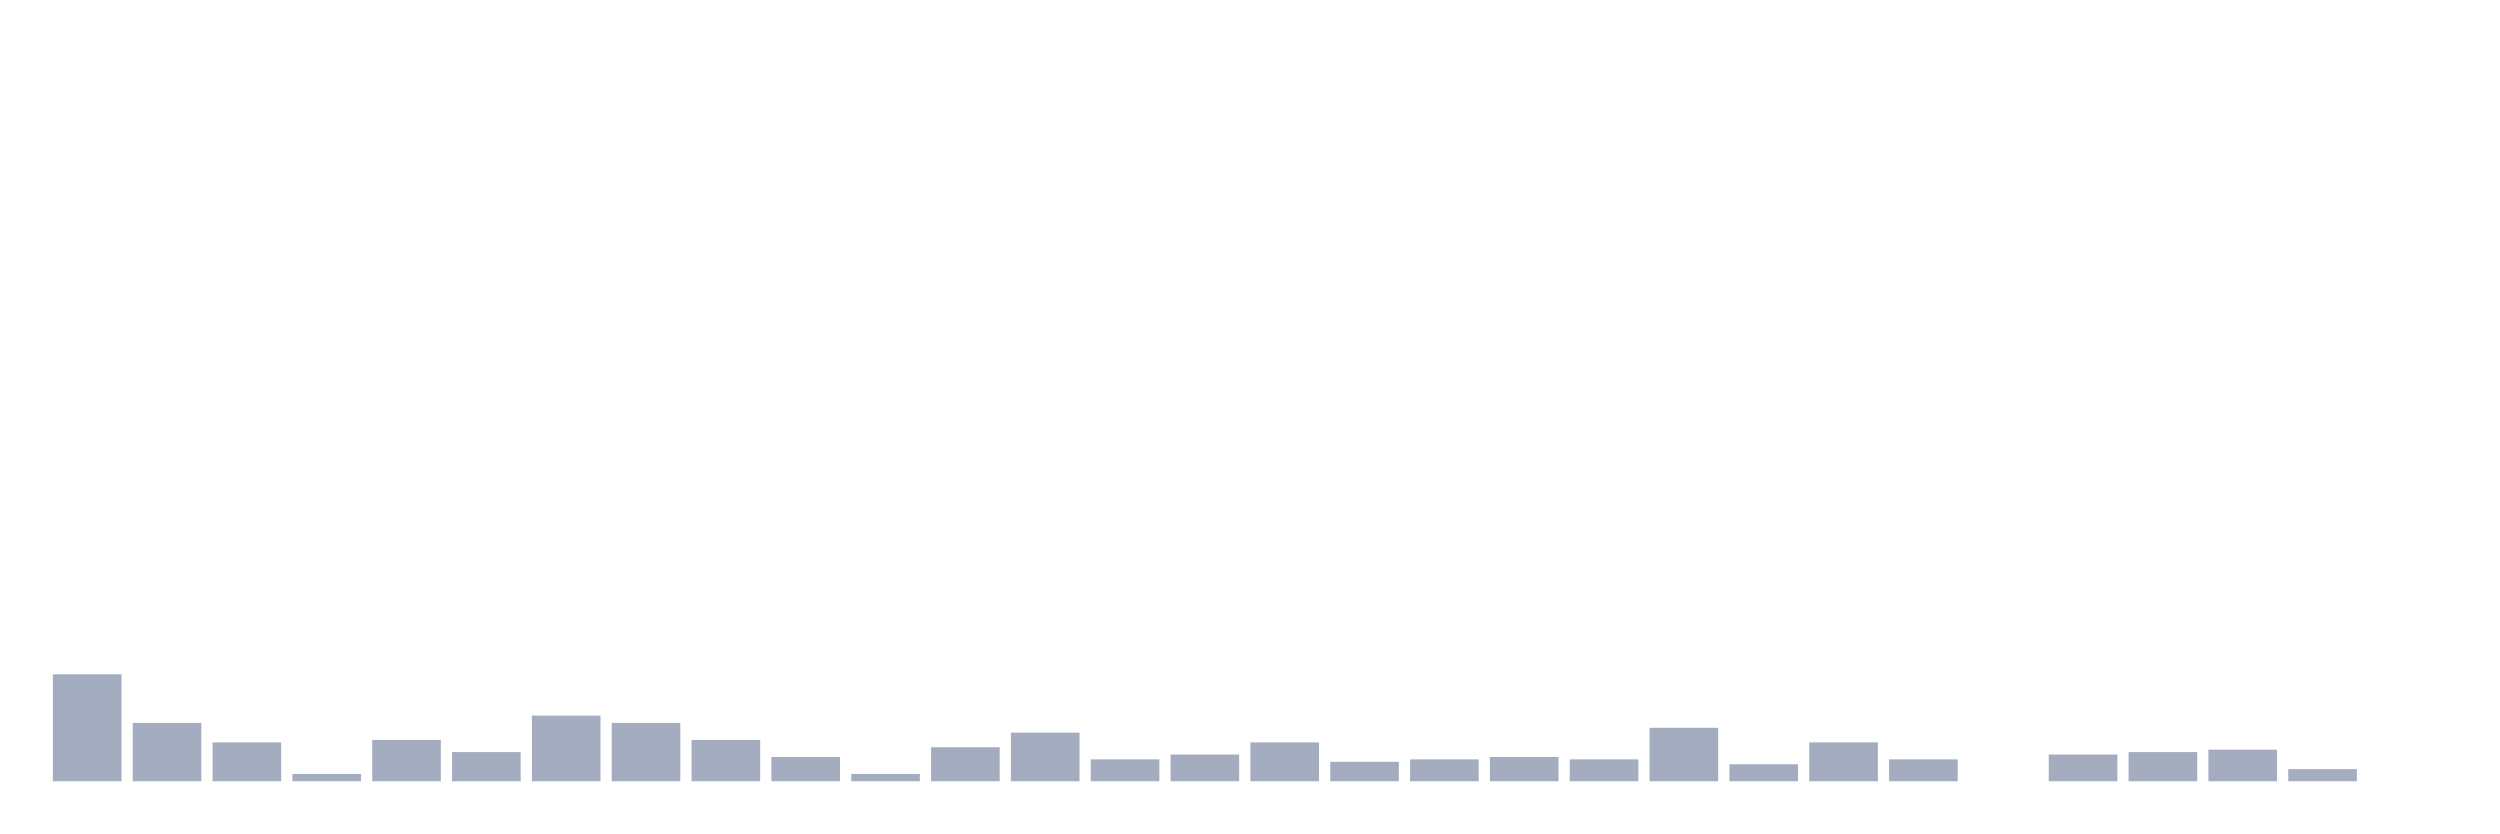
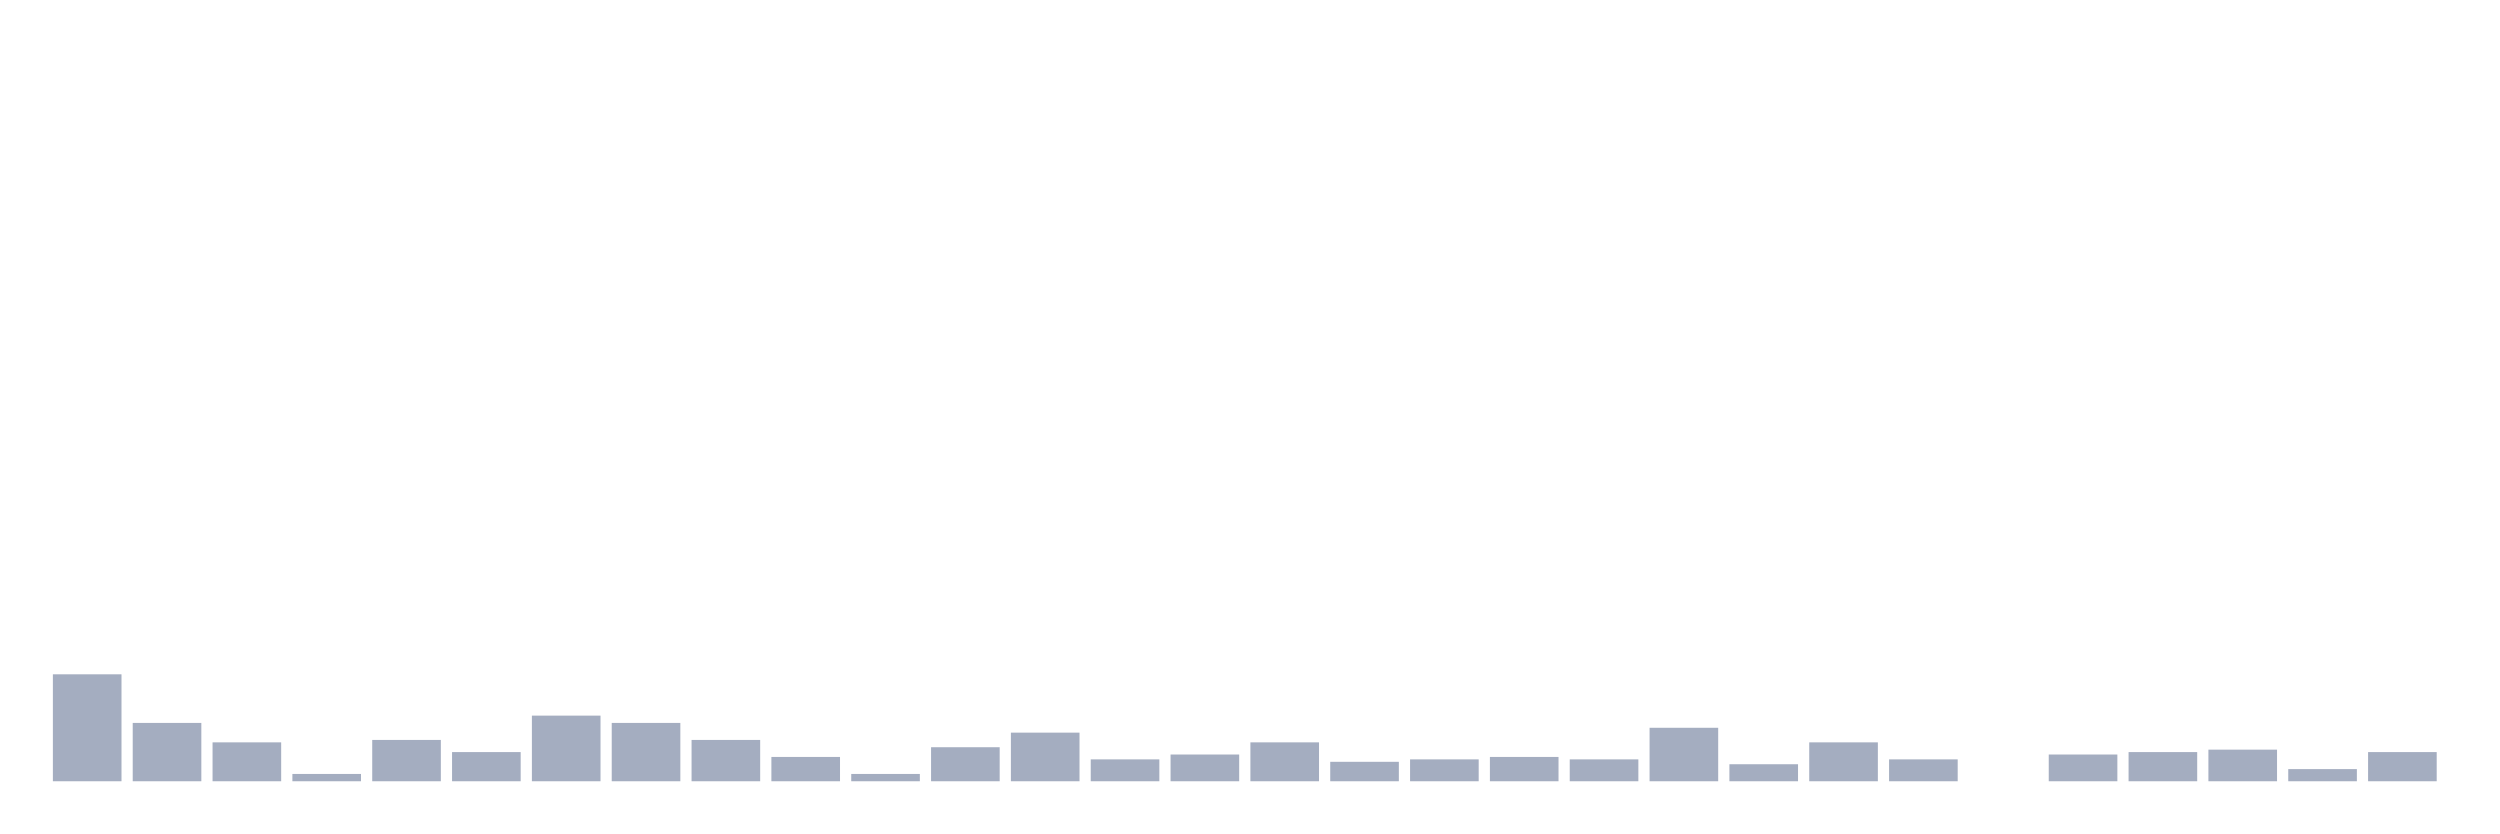
<svg xmlns="http://www.w3.org/2000/svg" viewBox="0 0 480 160">
  <g transform="translate(10,10)">
    <rect class="bar" x="0.153" width="13.175" y="119.467" height="20.533" fill="rgb(164,173,192)" />
    <rect class="bar" x="15.482" width="13.175" y="128.8" height="11.2" fill="rgb(164,173,192)" />
    <rect class="bar" x="30.81" width="13.175" y="132.533" height="7.467" fill="rgb(164,173,192)" />
    <rect class="bar" x="46.138" width="13.175" y="138.6" height="1.4" fill="rgb(164,173,192)" />
    <rect class="bar" x="61.466" width="13.175" y="132.067" height="7.933" fill="rgb(164,173,192)" />
    <rect class="bar" x="76.794" width="13.175" y="134.4" height="5.6" fill="rgb(164,173,192)" />
    <rect class="bar" x="92.123" width="13.175" y="127.4" height="12.6" fill="rgb(164,173,192)" />
    <rect class="bar" x="107.451" width="13.175" y="128.8" height="11.2" fill="rgb(164,173,192)" />
    <rect class="bar" x="122.779" width="13.175" y="132.067" height="7.933" fill="rgb(164,173,192)" />
    <rect class="bar" x="138.107" width="13.175" y="135.333" height="4.667" fill="rgb(164,173,192)" />
    <rect class="bar" x="153.436" width="13.175" y="138.6" height="1.4" fill="rgb(164,173,192)" />
    <rect class="bar" x="168.764" width="13.175" y="133.467" height="6.533" fill="rgb(164,173,192)" />
    <rect class="bar" x="184.092" width="13.175" y="130.667" height="9.333" fill="rgb(164,173,192)" />
    <rect class="bar" x="199.42" width="13.175" y="135.8" height="4.2" fill="rgb(164,173,192)" />
    <rect class="bar" x="214.748" width="13.175" y="134.867" height="5.133" fill="rgb(164,173,192)" />
    <rect class="bar" x="230.077" width="13.175" y="132.533" height="7.467" fill="rgb(164,173,192)" />
    <rect class="bar" x="245.405" width="13.175" y="136.267" height="3.733" fill="rgb(164,173,192)" />
    <rect class="bar" x="260.733" width="13.175" y="135.8" height="4.2" fill="rgb(164,173,192)" />
    <rect class="bar" x="276.061" width="13.175" y="135.333" height="4.667" fill="rgb(164,173,192)" />
    <rect class="bar" x="291.39" width="13.175" y="135.8" height="4.2" fill="rgb(164,173,192)" />
    <rect class="bar" x="306.718" width="13.175" y="129.733" height="10.267" fill="rgb(164,173,192)" />
    <rect class="bar" x="322.046" width="13.175" y="136.733" height="3.267" fill="rgb(164,173,192)" />
    <rect class="bar" x="337.374" width="13.175" y="132.533" height="7.467" fill="rgb(164,173,192)" />
    <rect class="bar" x="352.702" width="13.175" y="135.8" height="4.2" fill="rgb(164,173,192)" />
    <rect class="bar" x="368.031" width="13.175" y="140" height="0" fill="rgb(164,173,192)" />
    <rect class="bar" x="383.359" width="13.175" y="134.867" height="5.133" fill="rgb(164,173,192)" />
    <rect class="bar" x="398.687" width="13.175" y="134.4" height="5.6" fill="rgb(164,173,192)" />
    <rect class="bar" x="414.015" width="13.175" y="133.933" height="6.067" fill="rgb(164,173,192)" />
    <rect class="bar" x="429.344" width="13.175" y="137.667" height="2.333" fill="rgb(164,173,192)" />
-     <rect class="bar" x="444.672" width="13.175" y="140" height="0" fill="rgb(164,173,192)" />
+     <rect class="bar" x="444.672" width="13.175" y="134.4" height="5.6" fill="rgb(164,173,192)" />
  </g>
</svg>
